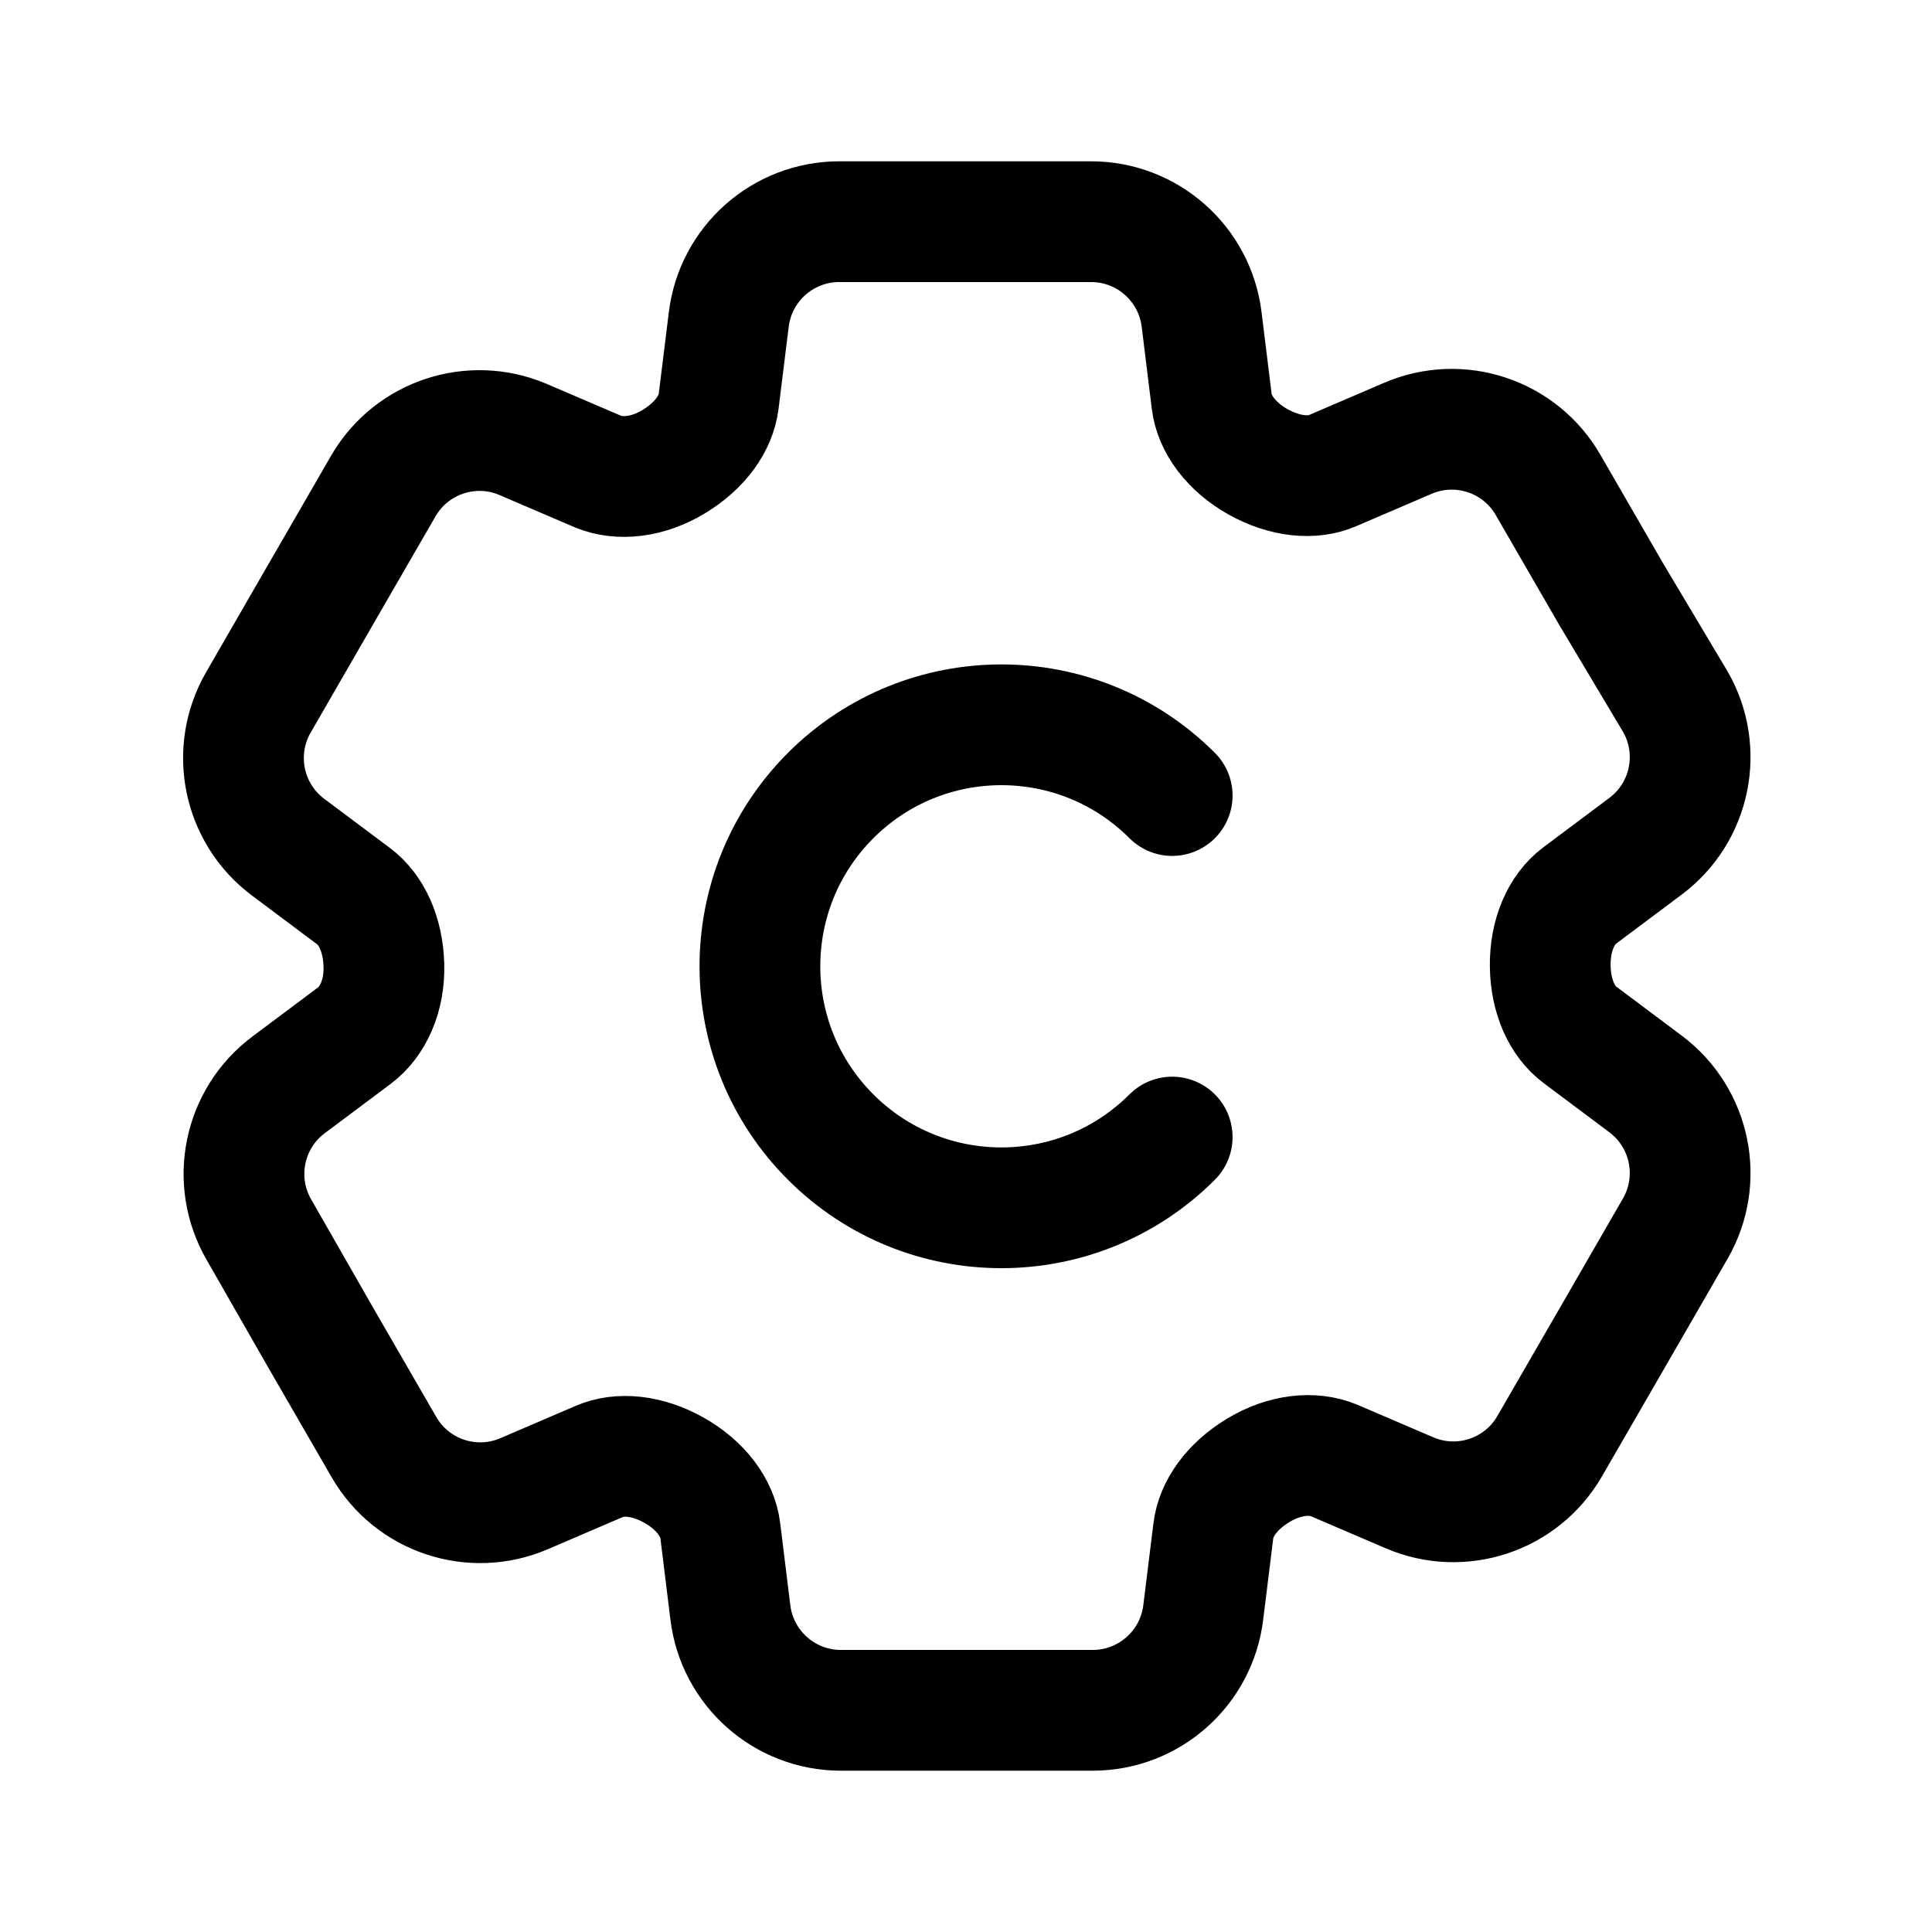
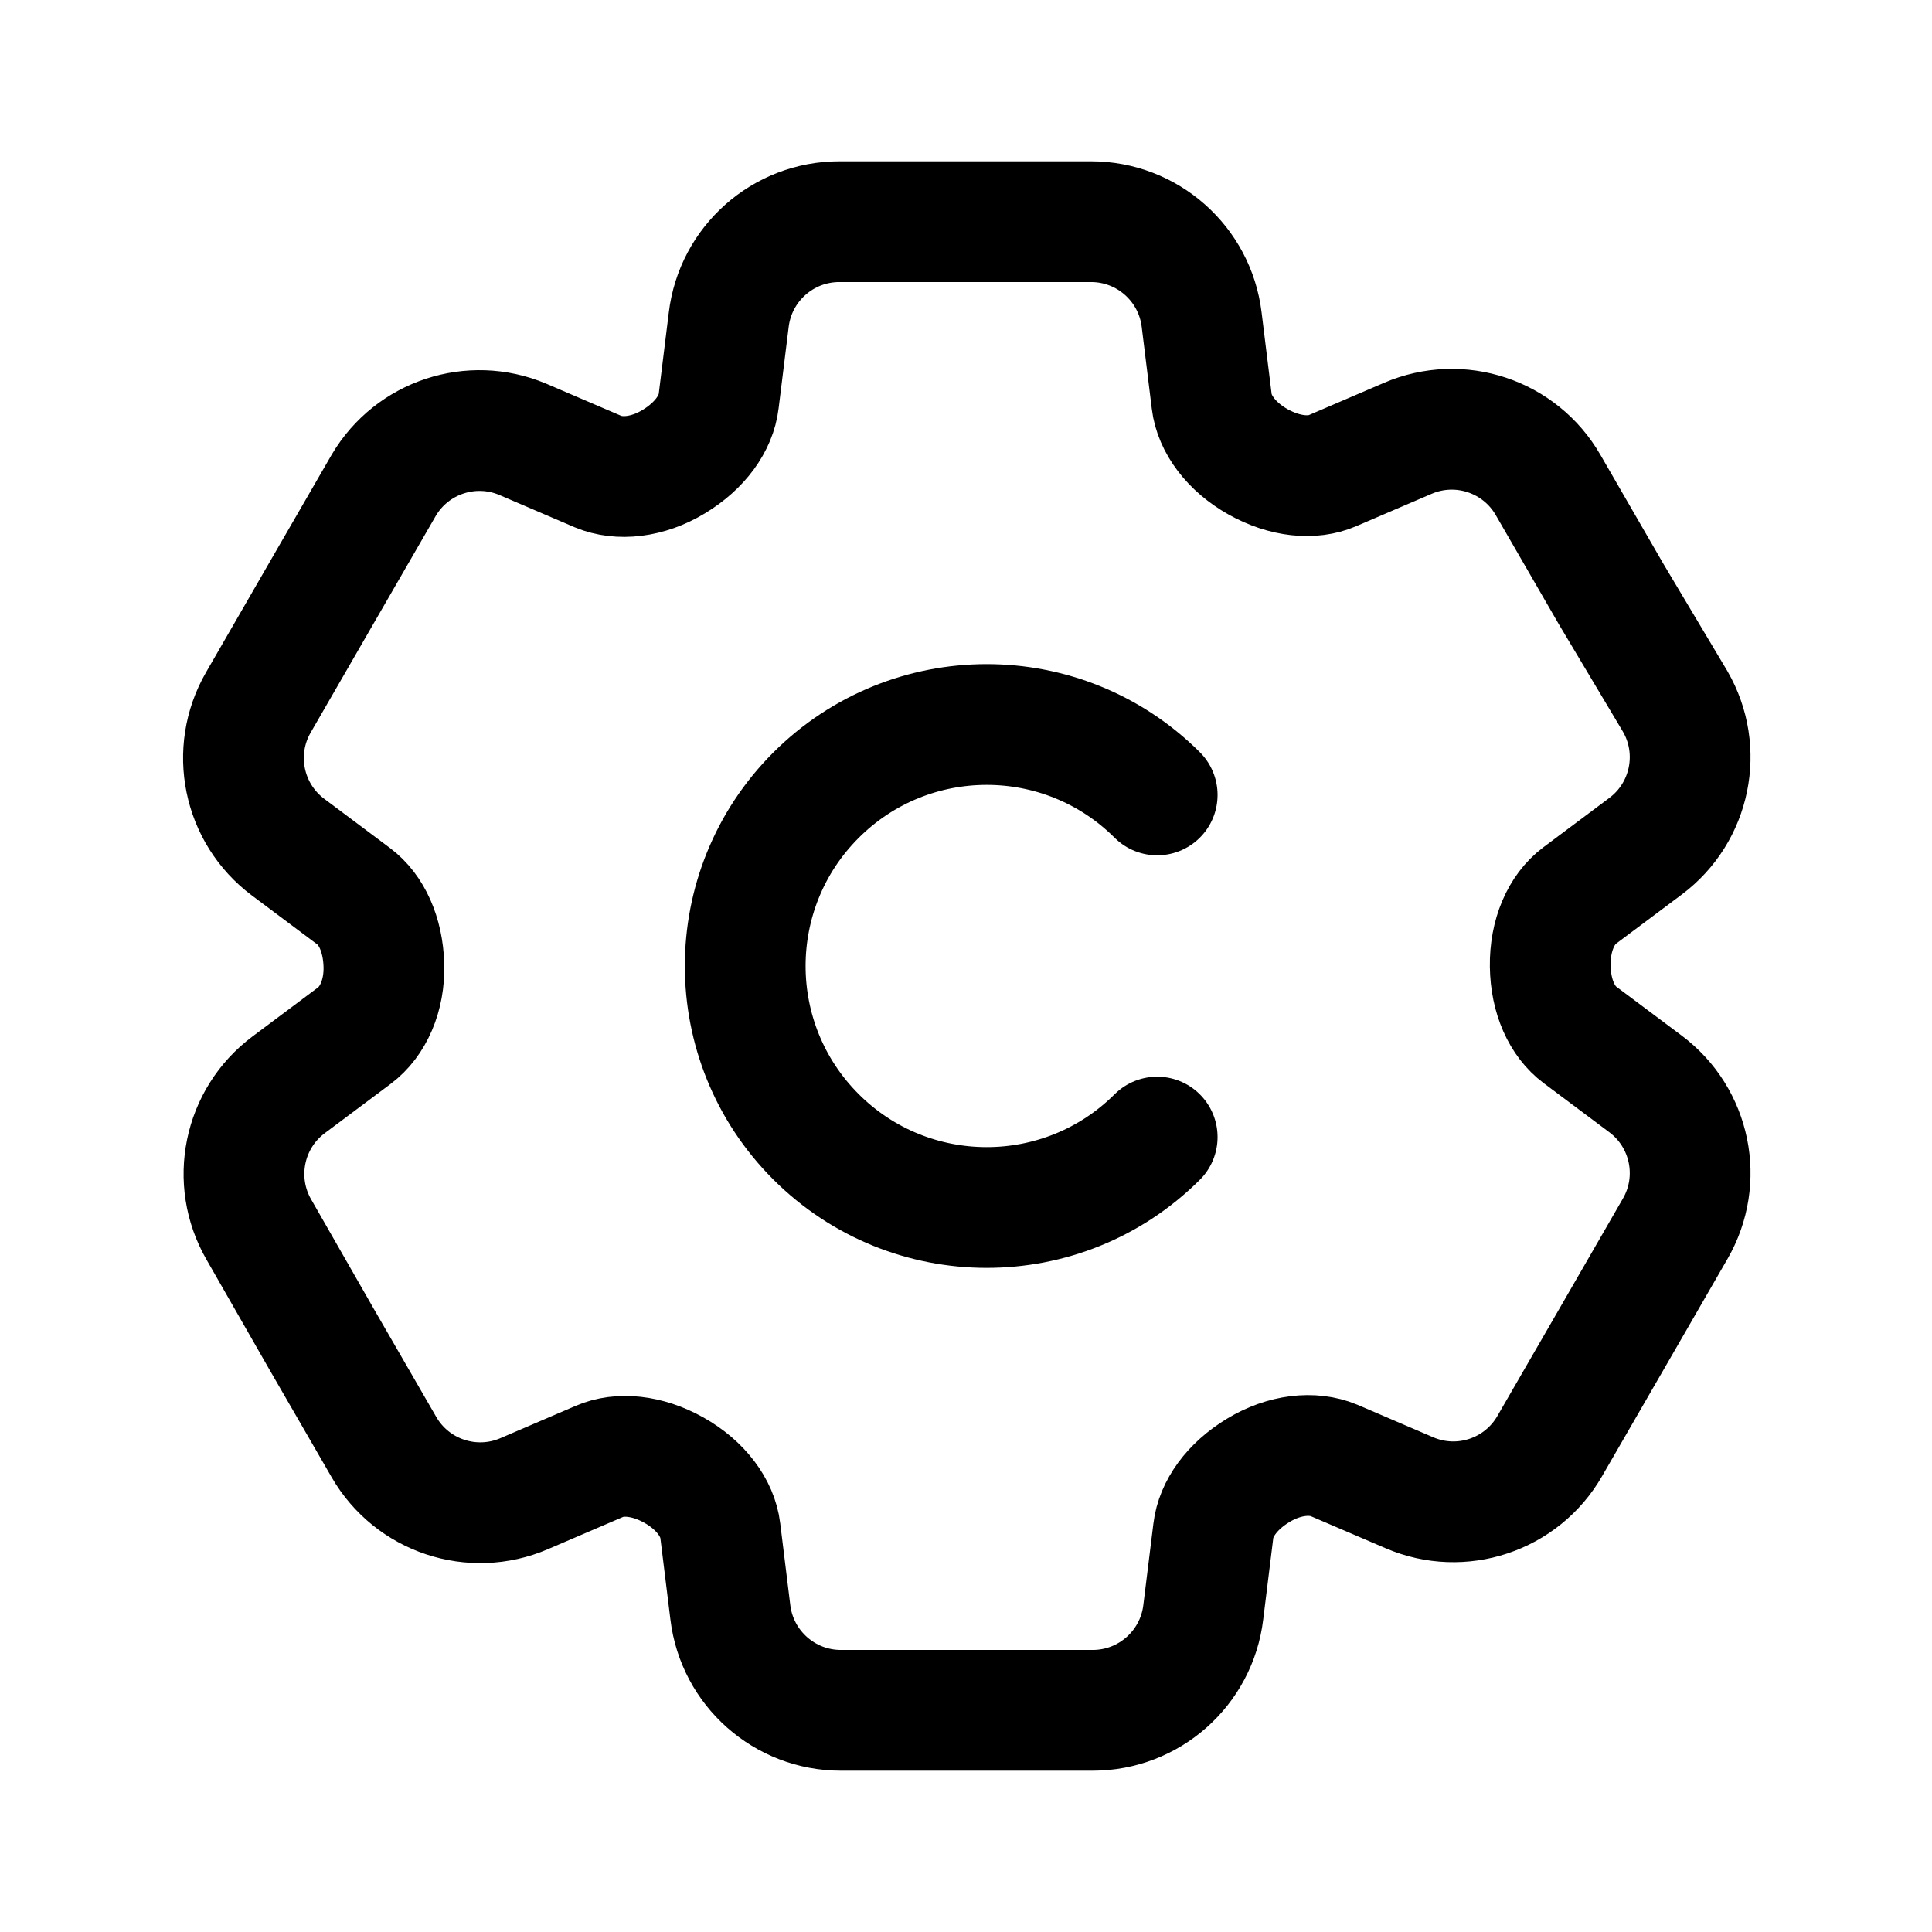
<svg xmlns="http://www.w3.org/2000/svg" width="192" height="192" viewBox="0 0 192 192">
  <defs>
    <style>.cls-1,.cls-2{fill:none;stroke:#000;stroke-width:12px;}.cls-1{stroke-linecap:round;stroke-linejoin:round;}.cls-2{stroke-miterlimit:10;}</style>
  </defs>
-   <path class="cls-1" d="M116.49,113a24,24,0,1,1,0-33.94" />
+   <path class="cls-1" d="M115,113A24,24,0,1,1,115,79" />
  <path class="cls-2" d="M28.63,84.19l6.52,4.88c1.77,1.32,2.91,3.79,3,6.84s-1.09,5.63-2.92,7l-6.55,4.9a11.06,11.06,0,0,0-2.95,14.39L31.91,133l6.24,10.8a11.05,11.05,0,0,0,13.94,4.64l7.48-3.21c2-.87,4.74-.62,7.4.87s4.34,3.76,4.61,6l1,8.12a11.07,11.07,0,0,0,11,9.75h25a11.07,11.07,0,0,0,11-9.75l1-8.09c.26-2.19,1.83-4.41,4.45-6s5.43-1.87,7.53-1l7.51,3.22a11.05,11.05,0,0,0,13.94-4.64l6.24-10.8,6.23-10.8a11.06,11.06,0,0,0-2.95-14.39l-6.52-4.88c-1.77-1.32-2.91-3.79-2.95-6.84s1.09-5.63,2.92-7l6.55-4.9a11.06,11.06,0,0,0,2.95-14.39L160.09,59l-6.24-10.8a11.05,11.05,0,0,0-13.94-4.64l-7.48,3.21c-2,.87-4.74.62-7.4-.87s-4.34-3.76-4.61-6l-1-8.12a11.07,11.07,0,0,0-11-9.75h-25a11.07,11.07,0,0,0-11,9.75l-1,8.09c-.26,2.19-1.83,4.41-4.45,6s-5.43,1.87-7.53,1l-7.51-3.22A11.05,11.05,0,0,0,38.15,48.2L31.91,59,25.68,69.8A11.06,11.06,0,0,0,28.63,84.19Z" />
</svg>
